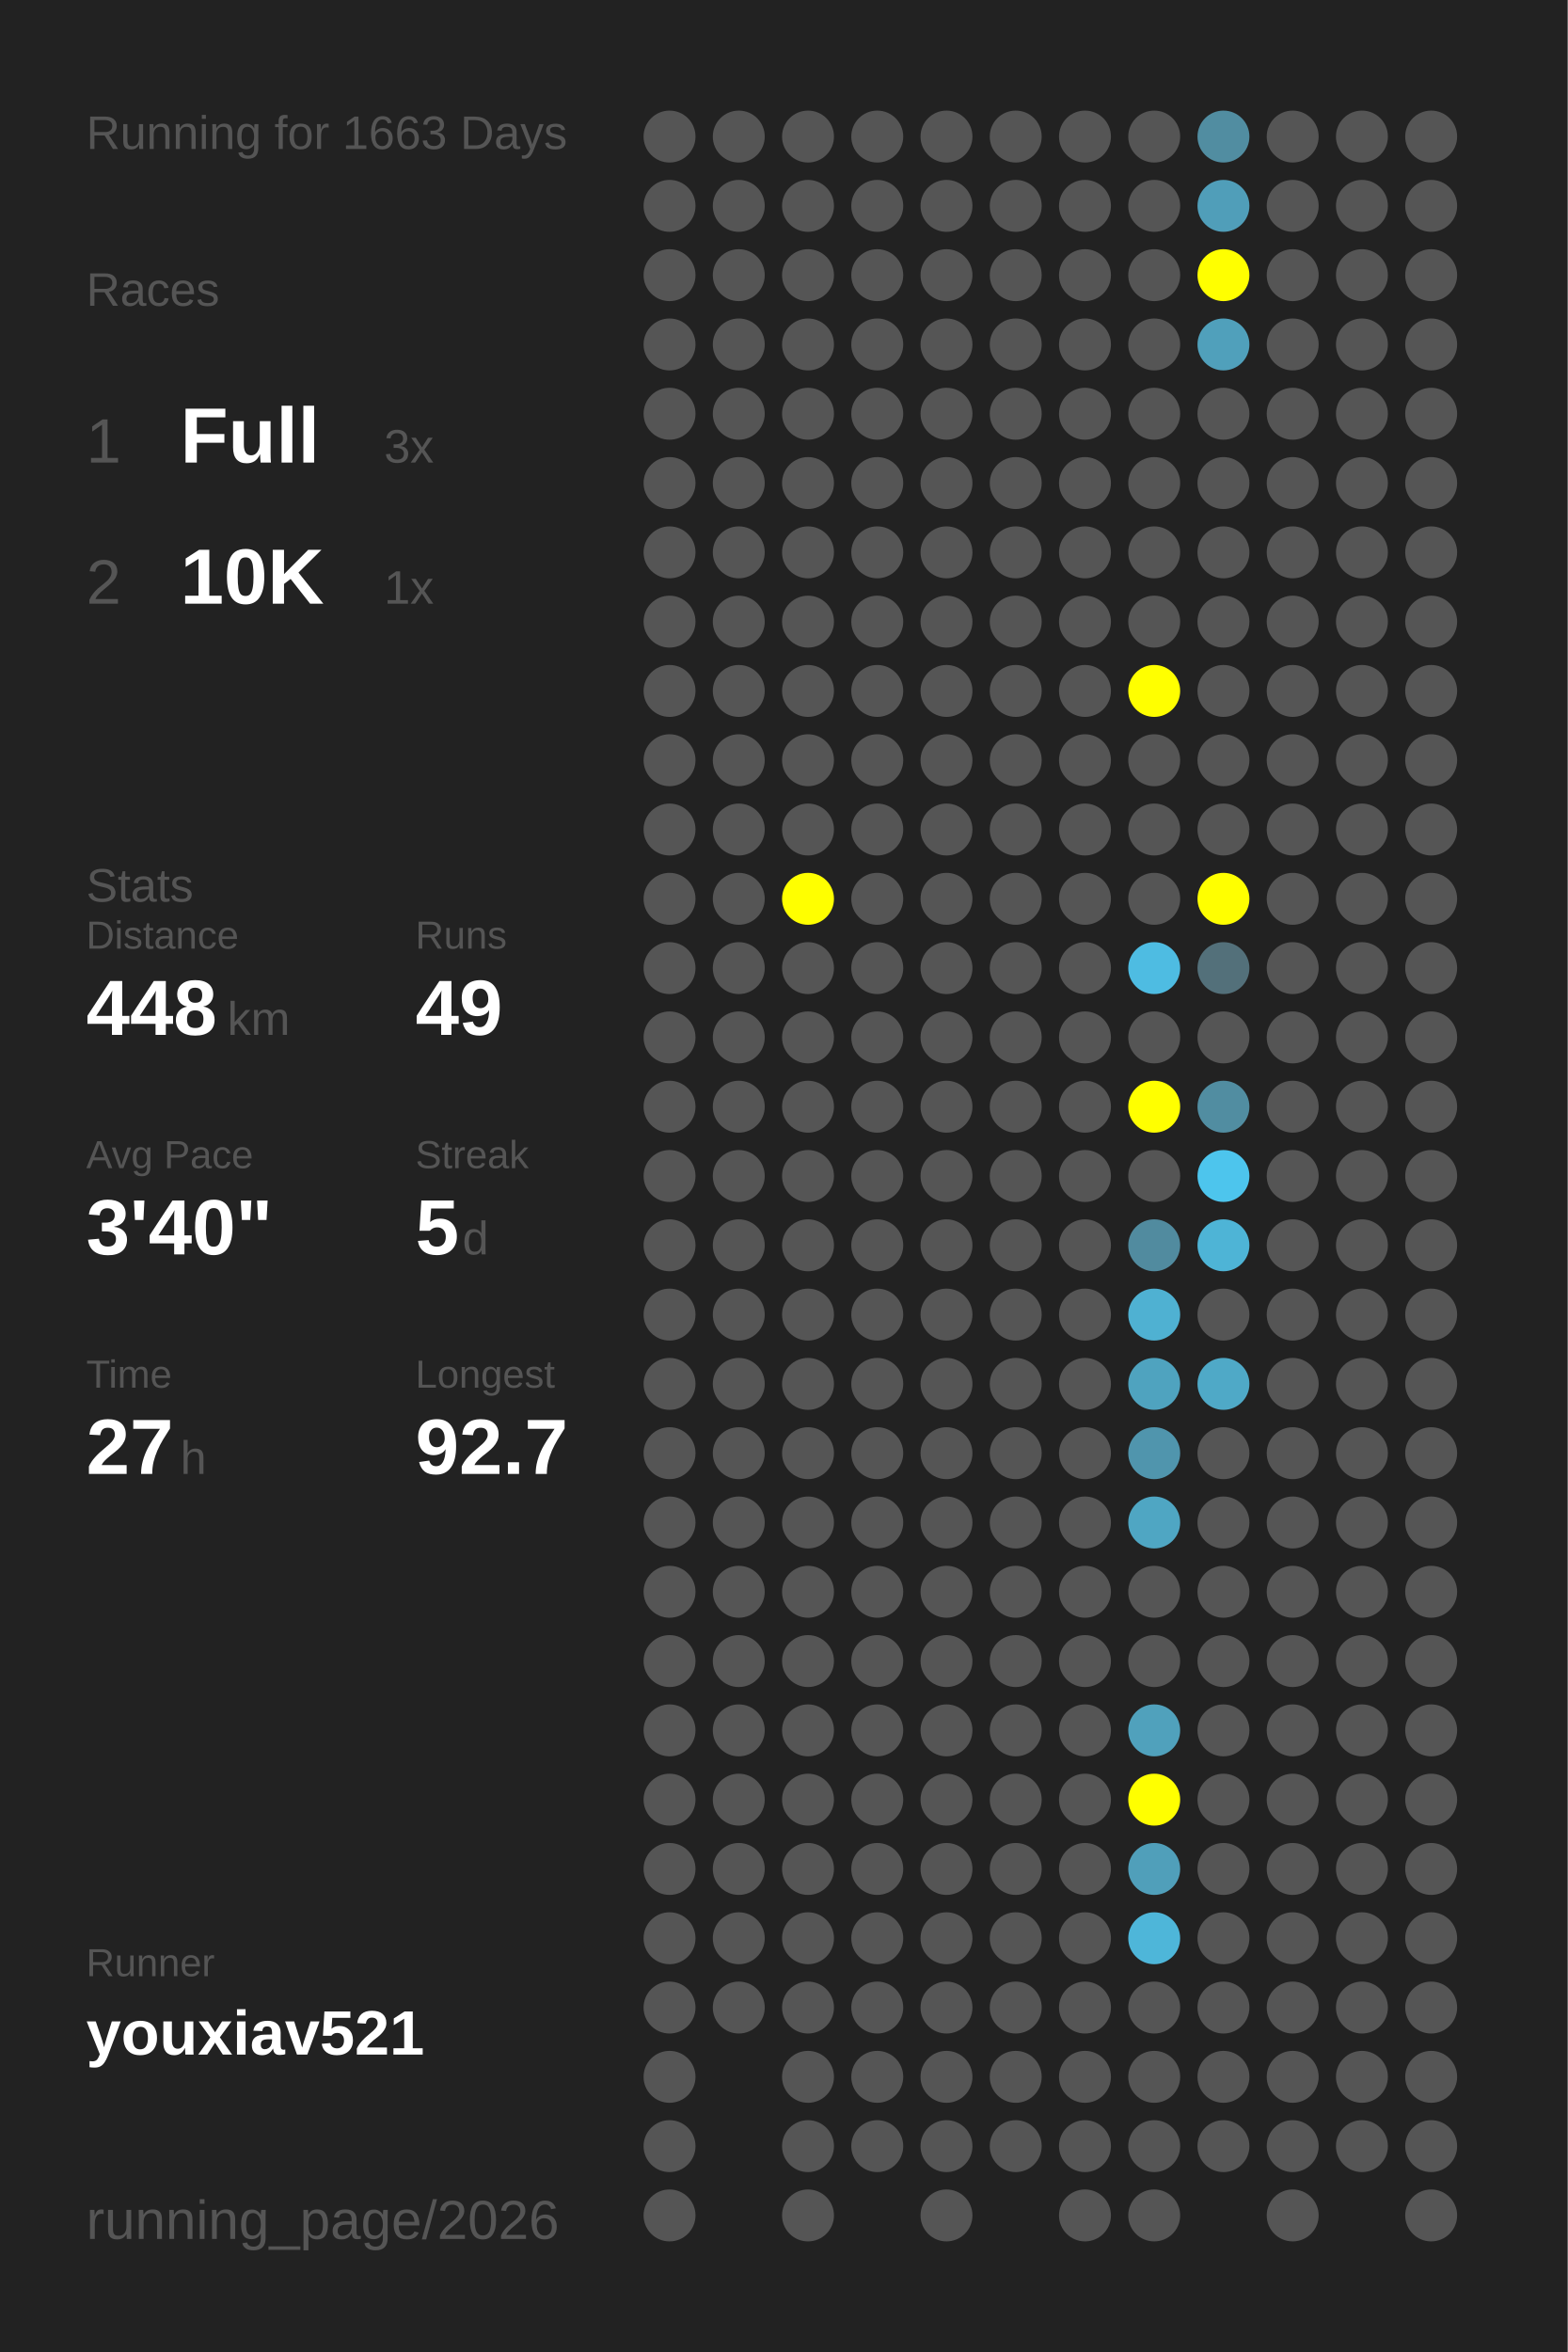
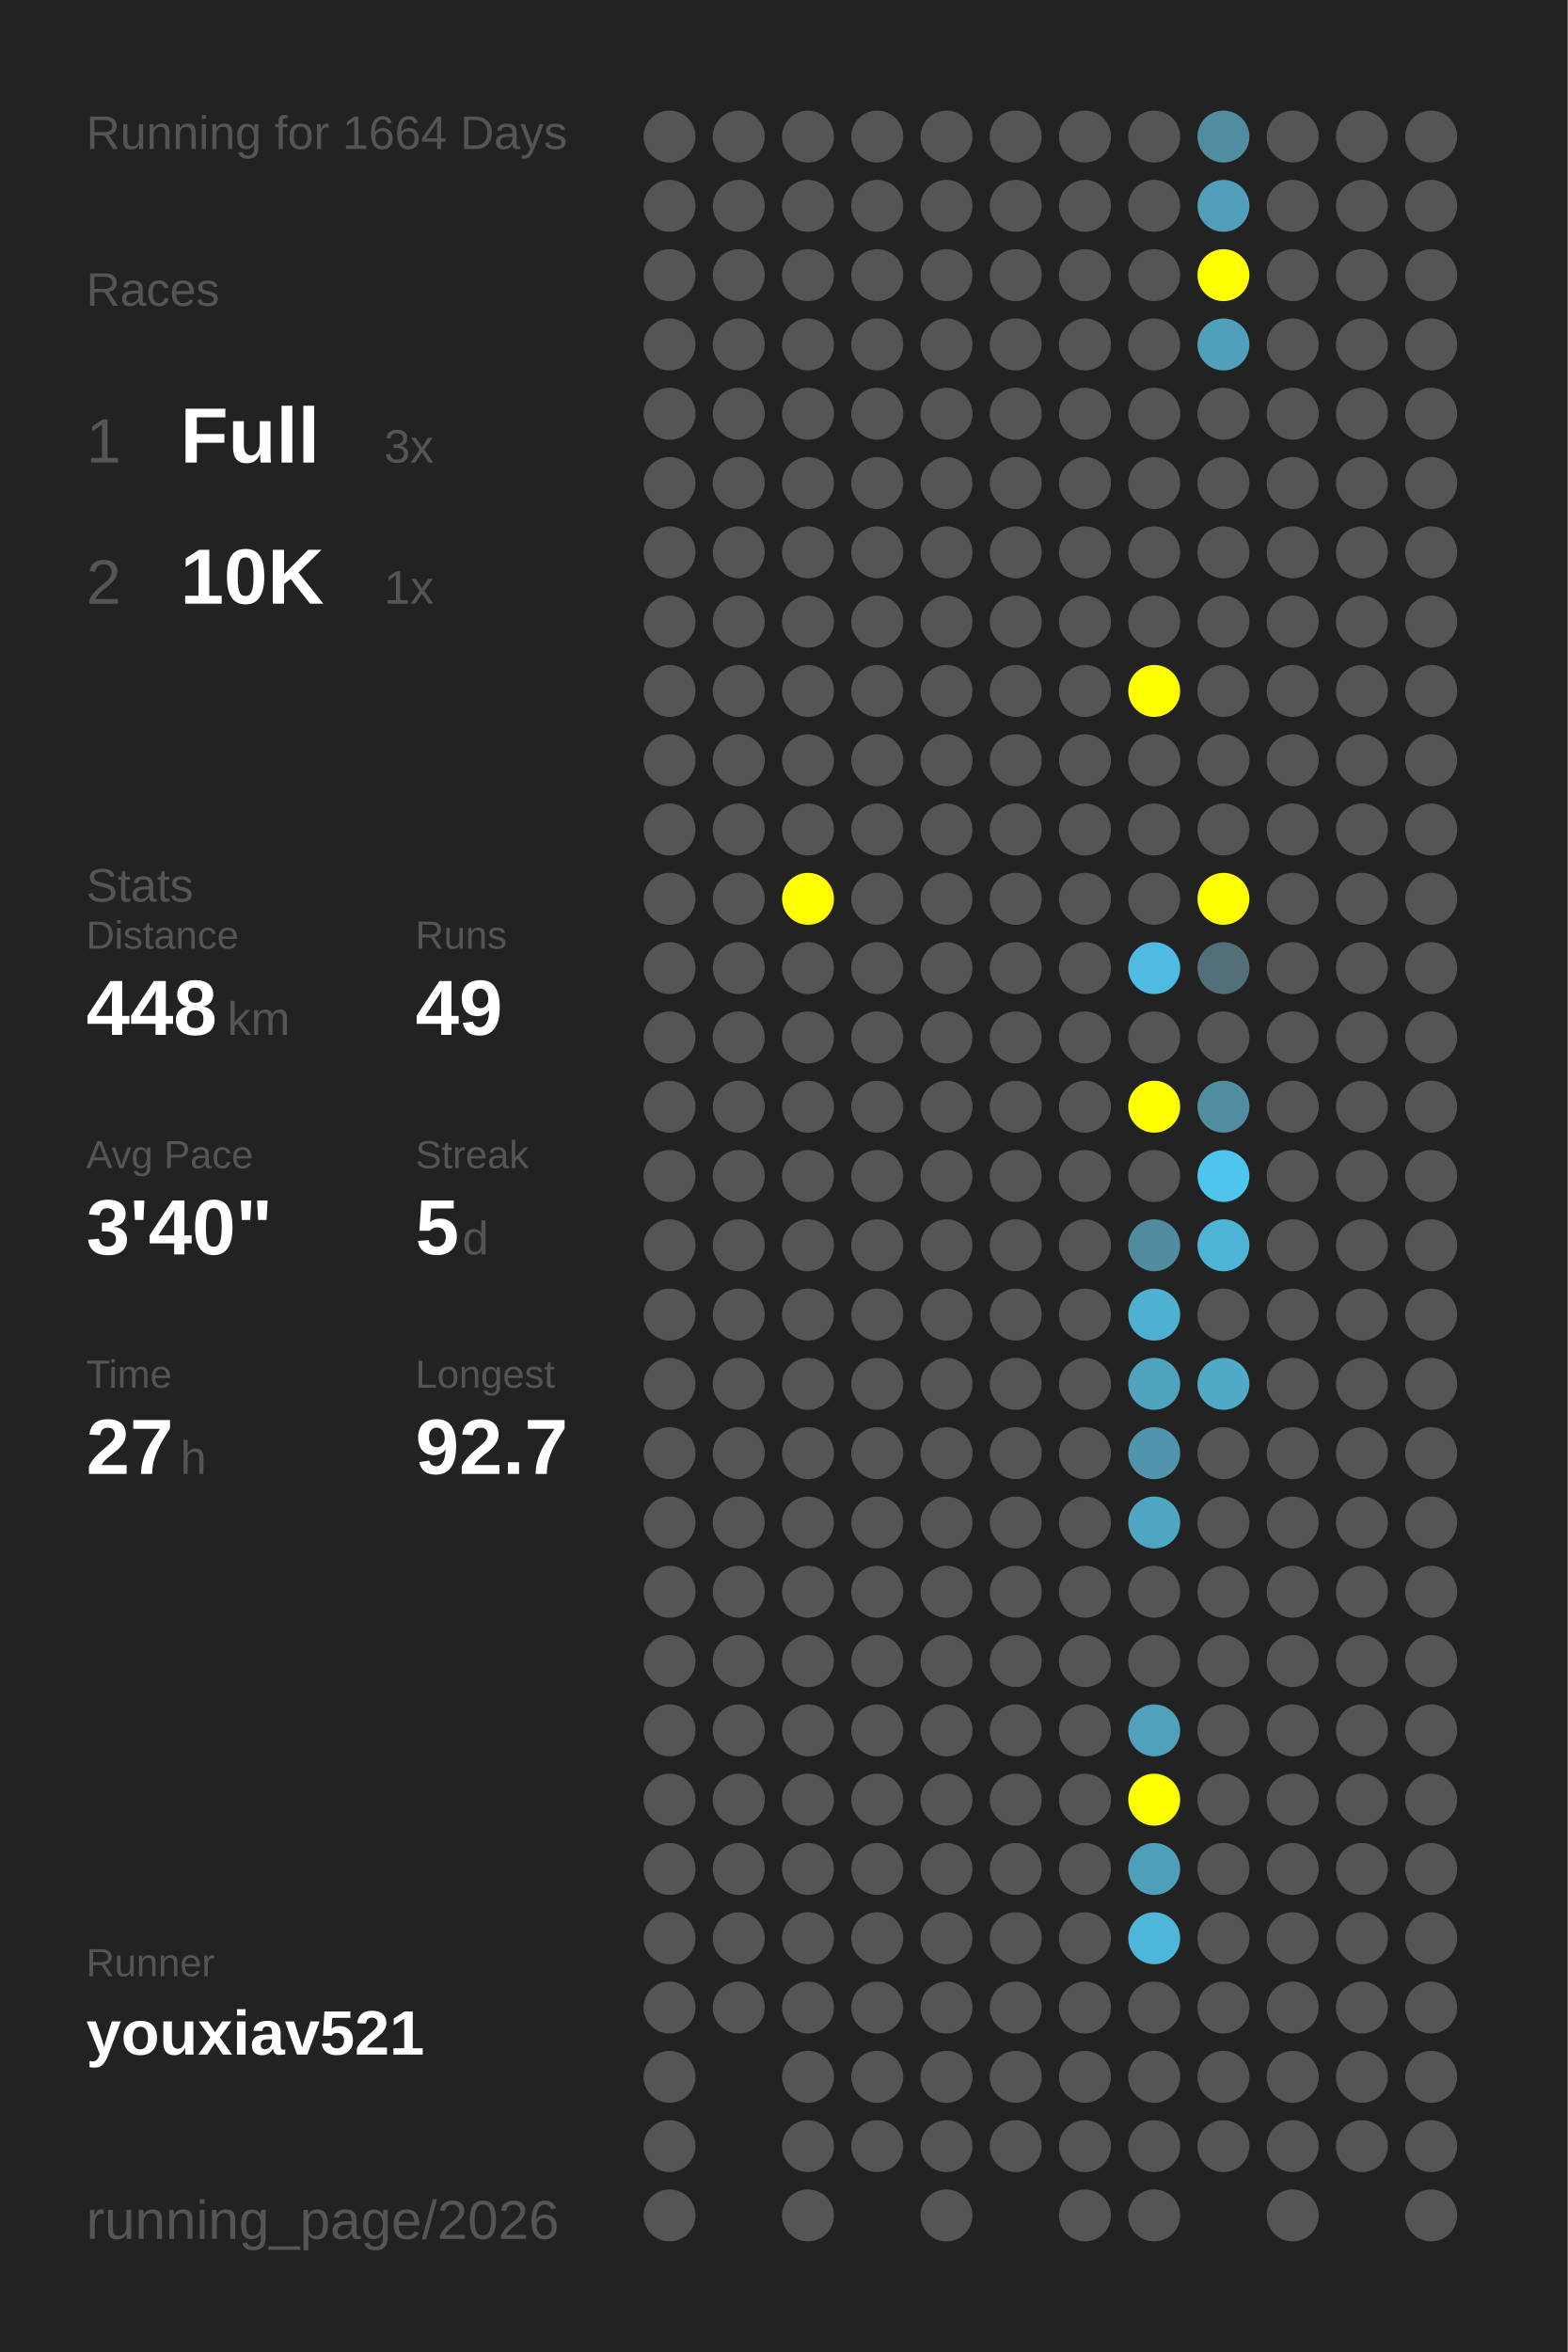
<svg xmlns="http://www.w3.org/2000/svg" baseProfile="full" height="300mm" version="1.1" viewBox="0,0,200,300" width="200mm">
  <defs />
  <rect fill="#222222" height="300" width="200" x="0" y="0" />
-   <text fill="#555555" style="font-size:6px; font-family:Arial;" x="11" y="19">Running for 1663 Days</text>
+   <text fill="#555555" style="font-size:6px; font-family:Arial;" x="11" y="19">Running for 1664 Days</text>
  <text fill="#555555" style="font-size:6px; font-family:Arial;" x="11" y="39">Races</text>
  <text fill="#555555" style="font-size:8px; font-family:Arial;" x="11" y="59">1</text>
  <text fill="#FFFFFF" style="font-size:10px; font-family:Arial; font-weight:bold;" x="23" y="59">Full</text>
  <text fill="#555555" style="font-size:6px; font-family:Arial;" x="49" y="59">3x</text>
  <text fill="#555555" style="font-size:8px; font-family:Arial;" x="11" y="77">2</text>
  <text fill="#FFFFFF" style="font-size:10px; font-family:Arial; font-weight:bold;" x="23" y="77">10K</text>
  <text fill="#555555" style="font-size:6px; font-family:Arial;" x="49" y="77">1x</text>
  <text fill="#555555" style="font-size:6px; font-family:Arial;" x="11" y="115">Stats</text>
  <text fill="#555555" style="font-size:5px; font-family:Arial;" x="11" y="121">Distance</text>
  <text fill="#FFFFFF" style="font-size:10px; font-family:Arial; font-weight:bold;" x="11" y="132">448</text>
  <text fill="#555555" style="font-size:6px; font-family:Arial;" x="29" y="132">km</text>
  <text fill="#555555" style="font-size:5px; font-family:Arial;" x="53" y="121">Runs</text>
  <text fill="#FFFFFF" style="font-size:10px; font-family:Arial; font-weight:bold;" x="53" y="132">49</text>
  <text fill="#555555" style="font-size:5px; font-family:Arial;" x="11" y="149">Avg Pace</text>
  <text fill="#FFFFFF" style="font-size:10px; font-family:Arial; font-weight:bold;" x="11" y="160">3'40"</text>
  <text fill="#555555" style="font-size:5px; font-family:Arial;" x="53" y="149">Streak</text>
  <text fill="#FFFFFF" style="font-size:10px; font-family:Arial; font-weight:bold;" x="53" y="160">5</text>
  <text fill="#555555" style="font-size:6px; font-family:Arial;" x="59" y="160">d</text>
  <text fill="#555555" style="font-size:5px; font-family:Arial;" x="11" y="177">Time</text>
  <text fill="#FFFFFF" style="font-size:10px; font-family:Arial; font-weight:bold;" x="11" y="188">27</text>
  <text fill="#555555" style="font-size:6px; font-family:Arial;" x="23" y="188">h</text>
  <text fill="#555555" style="font-size:5px; font-family:Arial;" x="53" y="177">Longest</text>
  <text fill="#FFFFFF" style="font-size:10px; font-family:Arial; font-weight:bold;" x="53" y="188">92.7</text>
  <text fill="#555555" style="font-size:5px; font-family:Arial;" x="11" y="252.065">Runner</text>
  <text fill="#FFFFFF" style="font-size:8px; font-family:Arial; font-weight:bold;" x="11" y="262.065">youxiav521</text>
  <text fill="#555555" style="font-size:7px; font-family:Arial;" x="11" y="285.581">running_page/2026</text>
  <circle cx="85.417" cy="17.419" fill="#555555" r="3.312" />
  <circle cx="85.417" cy="26.258" fill="#555555" r="3.312" />
  <circle cx="85.417" cy="35.097" fill="#555555" r="3.312" />
  <circle cx="85.417" cy="43.935" fill="#555555" r="3.312" />
  <circle cx="85.417" cy="52.774" fill="#555555" r="3.312" />
  <circle cx="85.417" cy="61.613" fill="#555555" r="3.312" />
  <circle cx="85.417" cy="70.452" fill="#555555" r="3.312" />
  <circle cx="85.417" cy="79.29" fill="#555555" r="3.312" />
  <circle cx="85.417" cy="88.129" fill="#555555" r="3.312" />
  <circle cx="85.417" cy="96.968" fill="#555555" r="3.312" />
  <circle cx="85.417" cy="105.806" fill="#555555" r="3.312" />
  <circle cx="85.417" cy="114.645" fill="#555555" r="3.312" />
  <circle cx="85.417" cy="123.484" fill="#555555" r="3.312" />
  <circle cx="85.417" cy="132.323" fill="#555555" r="3.312" />
  <circle cx="85.417" cy="141.161" fill="#555555" r="3.312" />
  <circle cx="85.417" cy="150" fill="#555555" r="3.312" />
  <circle cx="85.417" cy="158.839" fill="#555555" r="3.312" />
  <circle cx="85.417" cy="167.677" fill="#555555" r="3.312" />
  <circle cx="85.417" cy="176.516" fill="#555555" r="3.312" />
  <circle cx="85.417" cy="185.355" fill="#555555" r="3.312" />
  <circle cx="85.417" cy="194.194" fill="#555555" r="3.312" />
  <circle cx="85.417" cy="203.032" fill="#555555" r="3.312" />
  <circle cx="85.417" cy="211.871" fill="#555555" r="3.312" />
  <circle cx="85.417" cy="220.71" fill="#555555" r="3.312" />
  <circle cx="85.417" cy="229.548" fill="#555555" r="3.312" />
  <circle cx="85.417" cy="238.387" fill="#555555" r="3.312" />
  <circle cx="85.417" cy="247.226" fill="#555555" r="3.312" />
  <circle cx="85.417" cy="256.065" fill="#555555" r="3.312" />
  <circle cx="85.417" cy="264.903" fill="#555555" r="3.312" />
  <circle cx="85.417" cy="273.742" fill="#555555" r="3.312" />
  <circle cx="85.417" cy="282.581" fill="#555555" r="3.312" />
  <circle cx="94.25" cy="17.419" fill="#555555" r="3.312" />
  <circle cx="94.25" cy="26.258" fill="#555555" r="3.312" />
  <circle cx="94.25" cy="35.097" fill="#555555" r="3.312" />
  <circle cx="94.25" cy="43.935" fill="#555555" r="3.312" />
  <circle cx="94.25" cy="52.774" fill="#555555" r="3.312" />
  <circle cx="94.25" cy="61.613" fill="#555555" r="3.312" />
  <circle cx="94.25" cy="70.452" fill="#555555" r="3.312" />
  <circle cx="94.25" cy="79.29" fill="#555555" r="3.312" />
  <circle cx="94.25" cy="88.129" fill="#555555" r="3.312" />
  <circle cx="94.25" cy="96.968" fill="#555555" r="3.312" />
  <circle cx="94.25" cy="105.806" fill="#555555" r="3.312" />
  <circle cx="94.25" cy="114.645" fill="#555555" r="3.312" />
  <circle cx="94.25" cy="123.484" fill="#555555" r="3.312" />
  <circle cx="94.25" cy="132.323" fill="#555555" r="3.312" />
  <circle cx="94.25" cy="141.161" fill="#555555" r="3.312" />
  <circle cx="94.25" cy="150" fill="#555555" r="3.312" />
  <circle cx="94.25" cy="158.839" fill="#555555" r="3.312" />
  <circle cx="94.25" cy="167.677" fill="#555555" r="3.312" />
  <circle cx="94.25" cy="176.516" fill="#555555" r="3.312" />
  <circle cx="94.25" cy="185.355" fill="#555555" r="3.312" />
  <circle cx="94.25" cy="194.194" fill="#555555" r="3.312" />
  <circle cx="94.25" cy="203.032" fill="#555555" r="3.312" />
  <circle cx="94.25" cy="211.871" fill="#555555" r="3.312" />
  <circle cx="94.25" cy="220.71" fill="#555555" r="3.312" />
  <circle cx="94.25" cy="229.548" fill="#555555" r="3.312" />
  <circle cx="94.25" cy="238.387" fill="#555555" r="3.312" />
  <circle cx="94.25" cy="247.226" fill="#555555" r="3.312" />
  <circle cx="94.25" cy="256.065" fill="#555555" r="3.312" />
  <circle cx="103.083" cy="17.419" fill="#555555" r="3.312" />
  <circle cx="103.083" cy="26.258" fill="#555555" r="3.312" />
  <circle cx="103.083" cy="35.097" fill="#555555" r="3.312" />
  <circle cx="103.083" cy="43.935" fill="#555555" r="3.312" />
  <circle cx="103.083" cy="52.774" fill="#555555" r="3.312" />
  <circle cx="103.083" cy="61.613" fill="#555555" r="3.312" />
  <circle cx="103.083" cy="70.452" fill="#555555" r="3.312" />
  <circle cx="103.083" cy="79.29" fill="#555555" r="3.312" />
  <circle cx="103.083" cy="88.129" fill="#555555" r="3.312" />
  <circle cx="103.083" cy="96.968" fill="#555555" r="3.312" />
  <circle cx="103.083" cy="105.806" fill="#555555" r="3.312" />
  <circle cx="103.083" cy="114.645" fill="#FFFF00" r="3.312" />
  <circle cx="103.083" cy="123.484" fill="#555555" r="3.312" />
  <circle cx="103.083" cy="132.323" fill="#555555" r="3.312" />
  <circle cx="103.083" cy="141.161" fill="#555555" r="3.312" />
  <circle cx="103.083" cy="150" fill="#555555" r="3.312" />
  <circle cx="103.083" cy="158.839" fill="#555555" r="3.312" />
  <circle cx="103.083" cy="167.677" fill="#555555" r="3.312" />
  <circle cx="103.083" cy="176.516" fill="#555555" r="3.312" />
  <circle cx="103.083" cy="185.355" fill="#555555" r="3.312" />
  <circle cx="103.083" cy="194.194" fill="#555555" r="3.312" />
  <circle cx="103.083" cy="203.032" fill="#555555" r="3.312" />
  <circle cx="103.083" cy="211.871" fill="#555555" r="3.312" />
  <circle cx="103.083" cy="220.71" fill="#555555" r="3.312" />
  <circle cx="103.083" cy="229.548" fill="#555555" r="3.312" />
  <circle cx="103.083" cy="238.387" fill="#555555" r="3.312" />
  <circle cx="103.083" cy="247.226" fill="#555555" r="3.312" />
  <circle cx="103.083" cy="256.065" fill="#555555" r="3.312" />
  <circle cx="103.083" cy="264.903" fill="#555555" r="3.312" />
  <circle cx="103.083" cy="273.742" fill="#555555" r="3.312" />
  <circle cx="103.083" cy="282.581" fill="#555555" r="3.312" />
  <circle cx="111.917" cy="17.419" fill="#555555" r="3.312" />
  <circle cx="111.917" cy="26.258" fill="#555555" r="3.312" />
  <circle cx="111.917" cy="35.097" fill="#555555" r="3.312" />
  <circle cx="111.917" cy="43.935" fill="#555555" r="3.312" />
  <circle cx="111.917" cy="52.774" fill="#555555" r="3.312" />
  <circle cx="111.917" cy="61.613" fill="#555555" r="3.312" />
  <circle cx="111.917" cy="70.452" fill="#555555" r="3.312" />
  <circle cx="111.917" cy="79.29" fill="#555555" r="3.312" />
  <circle cx="111.917" cy="88.129" fill="#555555" r="3.312" />
  <circle cx="111.917" cy="96.968" fill="#555555" r="3.312" />
  <circle cx="111.917" cy="105.806" fill="#555555" r="3.312" />
  <circle cx="111.917" cy="114.645" fill="#555555" r="3.312" />
  <circle cx="111.917" cy="123.484" fill="#555555" r="3.312" />
  <circle cx="111.917" cy="132.323" fill="#555555" r="3.312" />
  <circle cx="111.917" cy="141.161" fill="#555555" r="3.312" />
  <circle cx="111.917" cy="150" fill="#555555" r="3.312" />
  <circle cx="111.917" cy="158.839" fill="#555555" r="3.312" />
  <circle cx="111.917" cy="167.677" fill="#555555" r="3.312" />
  <circle cx="111.917" cy="176.516" fill="#555555" r="3.312" />
  <circle cx="111.917" cy="185.355" fill="#555555" r="3.312" />
  <circle cx="111.917" cy="194.194" fill="#555555" r="3.312" />
  <circle cx="111.917" cy="203.032" fill="#555555" r="3.312" />
  <circle cx="111.917" cy="211.871" fill="#555555" r="3.312" />
  <circle cx="111.917" cy="220.71" fill="#555555" r="3.312" />
  <circle cx="111.917" cy="229.548" fill="#555555" r="3.312" />
  <circle cx="111.917" cy="238.387" fill="#555555" r="3.312" />
  <circle cx="111.917" cy="247.226" fill="#555555" r="3.312" />
  <circle cx="111.917" cy="256.065" fill="#555555" r="3.312" />
  <circle cx="111.917" cy="264.903" fill="#555555" r="3.312" />
  <circle cx="111.917" cy="273.742" fill="#555555" r="3.312" />
  <circle cx="120.75" cy="17.419" fill="#555555" r="3.312" />
  <circle cx="120.75" cy="26.258" fill="#555555" r="3.312" />
  <circle cx="120.75" cy="35.097" fill="#555555" r="3.312" />
  <circle cx="120.75" cy="43.935" fill="#555555" r="3.312" />
  <circle cx="120.75" cy="52.774" fill="#555555" r="3.312" />
  <circle cx="120.75" cy="61.613" fill="#555555" r="3.312" />
  <circle cx="120.75" cy="70.452" fill="#555555" r="3.312" />
  <circle cx="120.75" cy="79.29" fill="#555555" r="3.312" />
  <circle cx="120.75" cy="88.129" fill="#555555" r="3.312" />
  <circle cx="120.75" cy="96.968" fill="#555555" r="3.312" />
  <circle cx="120.75" cy="105.806" fill="#555555" r="3.312" />
  <circle cx="120.75" cy="114.645" fill="#555555" r="3.312" />
  <circle cx="120.75" cy="123.484" fill="#555555" r="3.312" />
  <circle cx="120.75" cy="132.323" fill="#555555" r="3.312" />
  <circle cx="120.75" cy="141.161" fill="#555555" r="3.312" />
  <circle cx="120.75" cy="150" fill="#555555" r="3.312" />
  <circle cx="120.75" cy="158.839" fill="#555555" r="3.312" />
  <circle cx="120.75" cy="167.677" fill="#555555" r="3.312" />
  <circle cx="120.75" cy="176.516" fill="#555555" r="3.312" />
  <circle cx="120.75" cy="185.355" fill="#555555" r="3.312" />
  <circle cx="120.75" cy="194.194" fill="#555555" r="3.312" />
  <circle cx="120.75" cy="203.032" fill="#555555" r="3.312" />
  <circle cx="120.75" cy="211.871" fill="#555555" r="3.312" />
  <circle cx="120.75" cy="220.71" fill="#555555" r="3.312" />
  <circle cx="120.75" cy="229.548" fill="#555555" r="3.312" />
  <circle cx="120.75" cy="238.387" fill="#555555" r="3.312" />
  <circle cx="120.75" cy="247.226" fill="#555555" r="3.312" />
  <circle cx="120.75" cy="256.065" fill="#555555" r="3.312" />
  <circle cx="120.75" cy="264.903" fill="#555555" r="3.312" />
  <circle cx="120.75" cy="273.742" fill="#555555" r="3.312" />
  <circle cx="120.75" cy="282.581" fill="#555555" r="3.312" />
  <circle cx="129.583" cy="17.419" fill="#555555" r="3.312" />
  <circle cx="129.583" cy="26.258" fill="#555555" r="3.312" />
  <circle cx="129.583" cy="35.097" fill="#555555" r="3.312" />
  <circle cx="129.583" cy="43.935" fill="#555555" r="3.312" />
  <circle cx="129.583" cy="52.774" fill="#555555" r="3.312" />
  <circle cx="129.583" cy="61.613" fill="#555555" r="3.312" />
  <circle cx="129.583" cy="70.452" fill="#555555" r="3.312" />
  <circle cx="129.583" cy="79.29" fill="#555555" r="3.312" />
  <circle cx="129.583" cy="88.129" fill="#555555" r="3.312" />
  <circle cx="129.583" cy="96.968" fill="#555555" r="3.312" />
  <circle cx="129.583" cy="105.806" fill="#555555" r="3.312" />
  <circle cx="129.583" cy="114.645" fill="#555555" r="3.312" />
  <circle cx="129.583" cy="123.484" fill="#555555" r="3.312" />
  <circle cx="129.583" cy="132.323" fill="#555555" r="3.312" />
  <circle cx="129.583" cy="141.161" fill="#555555" r="3.312" />
  <circle cx="129.583" cy="150" fill="#555555" r="3.312" />
  <circle cx="129.583" cy="158.839" fill="#555555" r="3.312" />
  <circle cx="129.583" cy="167.677" fill="#555555" r="3.312" />
  <circle cx="129.583" cy="176.516" fill="#555555" r="3.312" />
  <circle cx="129.583" cy="185.355" fill="#555555" r="3.312" />
  <circle cx="129.583" cy="194.194" fill="#555555" r="3.312" />
  <circle cx="129.583" cy="203.032" fill="#555555" r="3.312" />
  <circle cx="129.583" cy="211.871" fill="#555555" r="3.312" />
  <circle cx="129.583" cy="220.71" fill="#555555" r="3.312" />
  <circle cx="129.583" cy="229.548" fill="#555555" r="3.312" />
  <circle cx="129.583" cy="238.387" fill="#555555" r="3.312" />
  <circle cx="129.583" cy="247.226" fill="#555555" r="3.312" />
  <circle cx="129.583" cy="256.065" fill="#555555" r="3.312" />
  <circle cx="129.583" cy="264.903" fill="#555555" r="3.312" />
  <circle cx="129.583" cy="273.742" fill="#555555" r="3.312" />
  <circle cx="138.417" cy="17.419" fill="#555555" r="3.312" />
  <circle cx="138.417" cy="26.258" fill="#555555" r="3.312" />
  <circle cx="138.417" cy="35.097" fill="#555555" r="3.312" />
  <circle cx="138.417" cy="43.935" fill="#555555" r="3.312" />
  <circle cx="138.417" cy="52.774" fill="#555555" r="3.312" />
  <circle cx="138.417" cy="61.613" fill="#555555" r="3.312" />
  <circle cx="138.417" cy="70.452" fill="#555555" r="3.312" />
  <circle cx="138.417" cy="79.29" fill="#555555" r="3.312" />
  <circle cx="138.417" cy="88.129" fill="#555555" r="3.312" />
  <circle cx="138.417" cy="96.968" fill="#555555" r="3.312" />
  <circle cx="138.417" cy="105.806" fill="#555555" r="3.312" />
  <circle cx="138.417" cy="114.645" fill="#555555" r="3.312" />
  <circle cx="138.417" cy="123.484" fill="#555555" r="3.312" />
  <circle cx="138.417" cy="132.323" fill="#555555" r="3.312" />
  <circle cx="138.417" cy="141.161" fill="#555555" r="3.312" />
  <circle cx="138.417" cy="150" fill="#555555" r="3.312" />
  <circle cx="138.417" cy="158.839" fill="#555555" r="3.312" />
  <circle cx="138.417" cy="167.677" fill="#555555" r="3.312" />
  <circle cx="138.417" cy="176.516" fill="#555555" r="3.312" />
  <circle cx="138.417" cy="185.355" fill="#555555" r="3.312" />
  <circle cx="138.417" cy="194.194" fill="#555555" r="3.312" />
  <circle cx="138.417" cy="203.032" fill="#555555" r="3.312" />
  <circle cx="138.417" cy="211.871" fill="#555555" r="3.312" />
  <circle cx="138.417" cy="220.71" fill="#555555" r="3.312" />
  <circle cx="138.417" cy="229.548" fill="#555555" r="3.312" />
  <circle cx="138.417" cy="238.387" fill="#555555" r="3.312" />
  <circle cx="138.417" cy="247.226" fill="#555555" r="3.312" />
  <circle cx="138.417" cy="256.065" fill="#555555" r="3.312" />
  <circle cx="138.417" cy="264.903" fill="#555555" r="3.312" />
  <circle cx="138.417" cy="273.742" fill="#555555" r="3.312" />
  <circle cx="138.417" cy="282.581" fill="#555555" r="3.312" />
  <circle cx="147.25" cy="17.419" fill="#555555" r="3.312" />
  <circle cx="147.25" cy="26.258" fill="#555555" r="3.312" />
  <circle cx="147.25" cy="35.097" fill="#555555" r="3.312" />
  <circle cx="147.25" cy="43.935" fill="#555555" r="3.312" />
  <circle cx="147.25" cy="52.774" fill="#555555" r="3.312" />
  <circle cx="147.25" cy="61.613" fill="#555555" r="3.312" />
  <circle cx="147.25" cy="70.452" fill="#555555" r="3.312" />
  <circle cx="147.25" cy="79.29" fill="#555555" r="3.312" />
  <circle cx="147.25" cy="88.129" fill="#FFFF00" r="3.312" />
  <circle cx="147.25" cy="96.968" fill="#555555" r="3.312" />
  <circle cx="147.25" cy="105.806" fill="#555555" r="3.312" />
  <circle cx="147.25" cy="114.645" fill="#555555" r="3.312" />
  <circle cx="147.25" cy="123.484" fill="#4ebce2" r="3.312" />
  <circle cx="147.25" cy="132.323" fill="#555555" r="3.312" />
  <circle cx="147.25" cy="141.161" fill="#FFFF00" r="3.312" />
  <circle cx="147.25" cy="150" fill="#555555" r="3.312" />
  <circle cx="147.25" cy="158.839" fill="#518b9f" r="3.312" />
  <circle cx="147.25" cy="167.677" fill="#4fb1d2" r="3.312" />
  <circle cx="147.25" cy="176.516" fill="#4fa3bf" r="3.312" />
  <circle cx="147.25" cy="185.355" fill="#5095ad" r="3.312" />
  <circle cx="147.25" cy="194.194" fill="#4fa6c3" r="3.312" />
  <circle cx="147.25" cy="203.032" fill="#555555" r="3.312" />
  <circle cx="147.25" cy="211.871" fill="#555555" r="3.312" />
  <circle cx="147.25" cy="220.71" fill="#50a1bc" r="3.312" />
  <circle cx="147.25" cy="229.548" fill="#FFFF00" r="3.312" />
  <circle cx="147.25" cy="238.387" fill="#509fba" r="3.312" />
  <circle cx="147.25" cy="247.226" fill="#4eb6d9" r="3.312" />
  <circle cx="147.25" cy="256.065" fill="#555555" r="3.312" />
  <circle cx="147.25" cy="264.903" fill="#555555" r="3.312" />
  <circle cx="147.25" cy="273.742" fill="#555555" r="3.312" />
  <circle cx="147.25" cy="282.581" fill="#555555" r="3.312" />
  <circle cx="156.083" cy="17.419" fill="#518da1" r="3.312" />
  <circle cx="156.083" cy="26.258" fill="#509eb9" r="3.312" />
  <circle cx="156.083" cy="35.097" fill="#FFFF00" r="3.312" />
  <circle cx="156.083" cy="43.935" fill="#50a0bb" r="3.312" />
  <circle cx="156.083" cy="52.774" fill="#555555" r="3.312" />
  <circle cx="156.083" cy="61.613" fill="#555555" r="3.312" />
  <circle cx="156.083" cy="70.452" fill="#555555" r="3.312" />
  <circle cx="156.083" cy="79.29" fill="#555555" r="3.312" />
  <circle cx="156.083" cy="88.129" fill="#555555" r="3.312" />
  <circle cx="156.083" cy="96.968" fill="#555555" r="3.312" />
  <circle cx="156.083" cy="105.806" fill="#555555" r="3.312" />
  <circle cx="156.083" cy="114.645" fill="#FFFF00" r="3.312" />
  <circle cx="156.083" cy="123.484" fill="#53707a" r="3.312" />
  <circle cx="156.083" cy="132.323" fill="#555555" r="3.312" />
  <circle cx="156.083" cy="141.161" fill="#518da1" r="3.312" />
  <circle cx="156.083" cy="150" fill="#4dc5ed" r="3.312" />
  <circle cx="156.083" cy="158.839" fill="#4eb4d6" r="3.312" />
  <circle cx="156.083" cy="167.677" fill="#555555" r="3.312" />
  <circle cx="156.083" cy="176.516" fill="#4fa9c7" r="3.312" />
  <circle cx="156.083" cy="185.355" fill="#555555" r="3.312" />
  <circle cx="156.083" cy="194.194" fill="#555555" r="3.312" />
  <circle cx="156.083" cy="203.032" fill="#555555" r="3.312" />
  <circle cx="156.083" cy="211.871" fill="#555555" r="3.312" />
  <circle cx="156.083" cy="220.71" fill="#555555" r="3.312" />
  <circle cx="156.083" cy="229.548" fill="#555555" r="3.312" />
  <circle cx="156.083" cy="238.387" fill="#555555" r="3.312" />
  <circle cx="156.083" cy="247.226" fill="#555555" r="3.312" />
  <circle cx="156.083" cy="256.065" fill="#555555" r="3.312" />
  <circle cx="156.083" cy="264.903" fill="#555555" r="3.312" />
  <circle cx="156.083" cy="273.742" fill="#555555" r="3.312" />
  <circle cx="164.917" cy="17.419" fill="#555555" r="3.312" />
  <circle cx="164.917" cy="26.258" fill="#555555" r="3.312" />
  <circle cx="164.917" cy="35.097" fill="#555555" r="3.312" />
  <circle cx="164.917" cy="43.935" fill="#555555" r="3.312" />
  <circle cx="164.917" cy="52.774" fill="#555555" r="3.312" />
  <circle cx="164.917" cy="61.613" fill="#555555" r="3.312" />
  <circle cx="164.917" cy="70.452" fill="#555555" r="3.312" />
  <circle cx="164.917" cy="79.29" fill="#555555" r="3.312" />
  <circle cx="164.917" cy="88.129" fill="#555555" r="3.312" />
  <circle cx="164.917" cy="96.968" fill="#555555" r="3.312" />
  <circle cx="164.917" cy="105.806" fill="#555555" r="3.312" />
  <circle cx="164.917" cy="114.645" fill="#555555" r="3.312" />
  <circle cx="164.917" cy="123.484" fill="#555555" r="3.312" />
  <circle cx="164.917" cy="132.323" fill="#555555" r="3.312" />
  <circle cx="164.917" cy="141.161" fill="#555555" r="3.312" />
  <circle cx="164.917" cy="150" fill="#555555" r="3.312" />
  <circle cx="164.917" cy="158.839" fill="#555555" r="3.312" />
  <circle cx="164.917" cy="167.677" fill="#555555" r="3.312" />
  <circle cx="164.917" cy="176.516" fill="#555555" r="3.312" />
  <circle cx="164.917" cy="185.355" fill="#555555" r="3.312" />
  <circle cx="164.917" cy="194.194" fill="#555555" r="3.312" />
  <circle cx="164.917" cy="203.032" fill="#555555" r="3.312" />
  <circle cx="164.917" cy="211.871" fill="#555555" r="3.312" />
  <circle cx="164.917" cy="220.71" fill="#555555" r="3.312" />
  <circle cx="164.917" cy="229.548" fill="#555555" r="3.312" />
  <circle cx="164.917" cy="238.387" fill="#555555" r="3.312" />
  <circle cx="164.917" cy="247.226" fill="#555555" r="3.312" />
  <circle cx="164.917" cy="256.065" fill="#555555" r="3.312" />
  <circle cx="164.917" cy="264.903" fill="#555555" r="3.312" />
  <circle cx="164.917" cy="273.742" fill="#555555" r="3.312" />
  <circle cx="164.917" cy="282.581" fill="#555555" r="3.312" />
  <circle cx="173.75" cy="17.419" fill="#555555" r="3.312" />
  <circle cx="173.75" cy="26.258" fill="#555555" r="3.312" />
  <circle cx="173.75" cy="35.097" fill="#555555" r="3.312" />
  <circle cx="173.75" cy="43.935" fill="#555555" r="3.312" />
  <circle cx="173.75" cy="52.774" fill="#555555" r="3.312" />
  <circle cx="173.75" cy="61.613" fill="#555555" r="3.312" />
  <circle cx="173.75" cy="70.452" fill="#555555" r="3.312" />
  <circle cx="173.75" cy="79.29" fill="#555555" r="3.312" />
  <circle cx="173.75" cy="88.129" fill="#555555" r="3.312" />
  <circle cx="173.75" cy="96.968" fill="#555555" r="3.312" />
  <circle cx="173.75" cy="105.806" fill="#555555" r="3.312" />
  <circle cx="173.75" cy="114.645" fill="#555555" r="3.312" />
  <circle cx="173.75" cy="123.484" fill="#555555" r="3.312" />
  <circle cx="173.75" cy="132.323" fill="#555555" r="3.312" />
  <circle cx="173.75" cy="141.161" fill="#555555" r="3.312" />
  <circle cx="173.75" cy="150" fill="#555555" r="3.312" />
  <circle cx="173.75" cy="158.839" fill="#555555" r="3.312" />
  <circle cx="173.75" cy="167.677" fill="#555555" r="3.312" />
  <circle cx="173.75" cy="176.516" fill="#555555" r="3.312" />
  <circle cx="173.75" cy="185.355" fill="#555555" r="3.312" />
  <circle cx="173.75" cy="194.194" fill="#555555" r="3.312" />
  <circle cx="173.75" cy="203.032" fill="#555555" r="3.312" />
  <circle cx="173.75" cy="211.871" fill="#555555" r="3.312" />
  <circle cx="173.75" cy="220.71" fill="#555555" r="3.312" />
  <circle cx="173.75" cy="229.548" fill="#555555" r="3.312" />
  <circle cx="173.75" cy="238.387" fill="#555555" r="3.312" />
  <circle cx="173.75" cy="247.226" fill="#555555" r="3.312" />
  <circle cx="173.75" cy="256.065" fill="#555555" r="3.312" />
  <circle cx="173.75" cy="264.903" fill="#555555" r="3.312" />
  <circle cx="173.75" cy="273.742" fill="#555555" r="3.312" />
  <circle cx="182.583" cy="17.419" fill="#555555" r="3.312" />
  <circle cx="182.583" cy="26.258" fill="#555555" r="3.312" />
  <circle cx="182.583" cy="35.097" fill="#555555" r="3.312" />
  <circle cx="182.583" cy="43.935" fill="#555555" r="3.312" />
  <circle cx="182.583" cy="52.774" fill="#555555" r="3.312" />
  <circle cx="182.583" cy="61.613" fill="#555555" r="3.312" />
  <circle cx="182.583" cy="70.452" fill="#555555" r="3.312" />
  <circle cx="182.583" cy="79.29" fill="#555555" r="3.312" />
  <circle cx="182.583" cy="88.129" fill="#555555" r="3.312" />
  <circle cx="182.583" cy="96.968" fill="#555555" r="3.312" />
  <circle cx="182.583" cy="105.806" fill="#555555" r="3.312" />
  <circle cx="182.583" cy="114.645" fill="#555555" r="3.312" />
  <circle cx="182.583" cy="123.484" fill="#555555" r="3.312" />
  <circle cx="182.583" cy="132.323" fill="#555555" r="3.312" />
  <circle cx="182.583" cy="141.161" fill="#555555" r="3.312" />
  <circle cx="182.583" cy="150" fill="#555555" r="3.312" />
  <circle cx="182.583" cy="158.839" fill="#555555" r="3.312" />
  <circle cx="182.583" cy="167.677" fill="#555555" r="3.312" />
  <circle cx="182.583" cy="176.516" fill="#555555" r="3.312" />
  <circle cx="182.583" cy="185.355" fill="#555555" r="3.312" />
  <circle cx="182.583" cy="194.194" fill="#555555" r="3.312" />
  <circle cx="182.583" cy="203.032" fill="#555555" r="3.312" />
  <circle cx="182.583" cy="211.871" fill="#555555" r="3.312" />
  <circle cx="182.583" cy="220.71" fill="#555555" r="3.312" />
  <circle cx="182.583" cy="229.548" fill="#555555" r="3.312" />
  <circle cx="182.583" cy="238.387" fill="#555555" r="3.312" />
  <circle cx="182.583" cy="247.226" fill="#555555" r="3.312" />
  <circle cx="182.583" cy="256.065" fill="#555555" r="3.312" />
  <circle cx="182.583" cy="264.903" fill="#555555" r="3.312" />
  <circle cx="182.583" cy="273.742" fill="#555555" r="3.312" />
  <circle cx="182.583" cy="282.581" fill="#555555" r="3.312" />
</svg>
